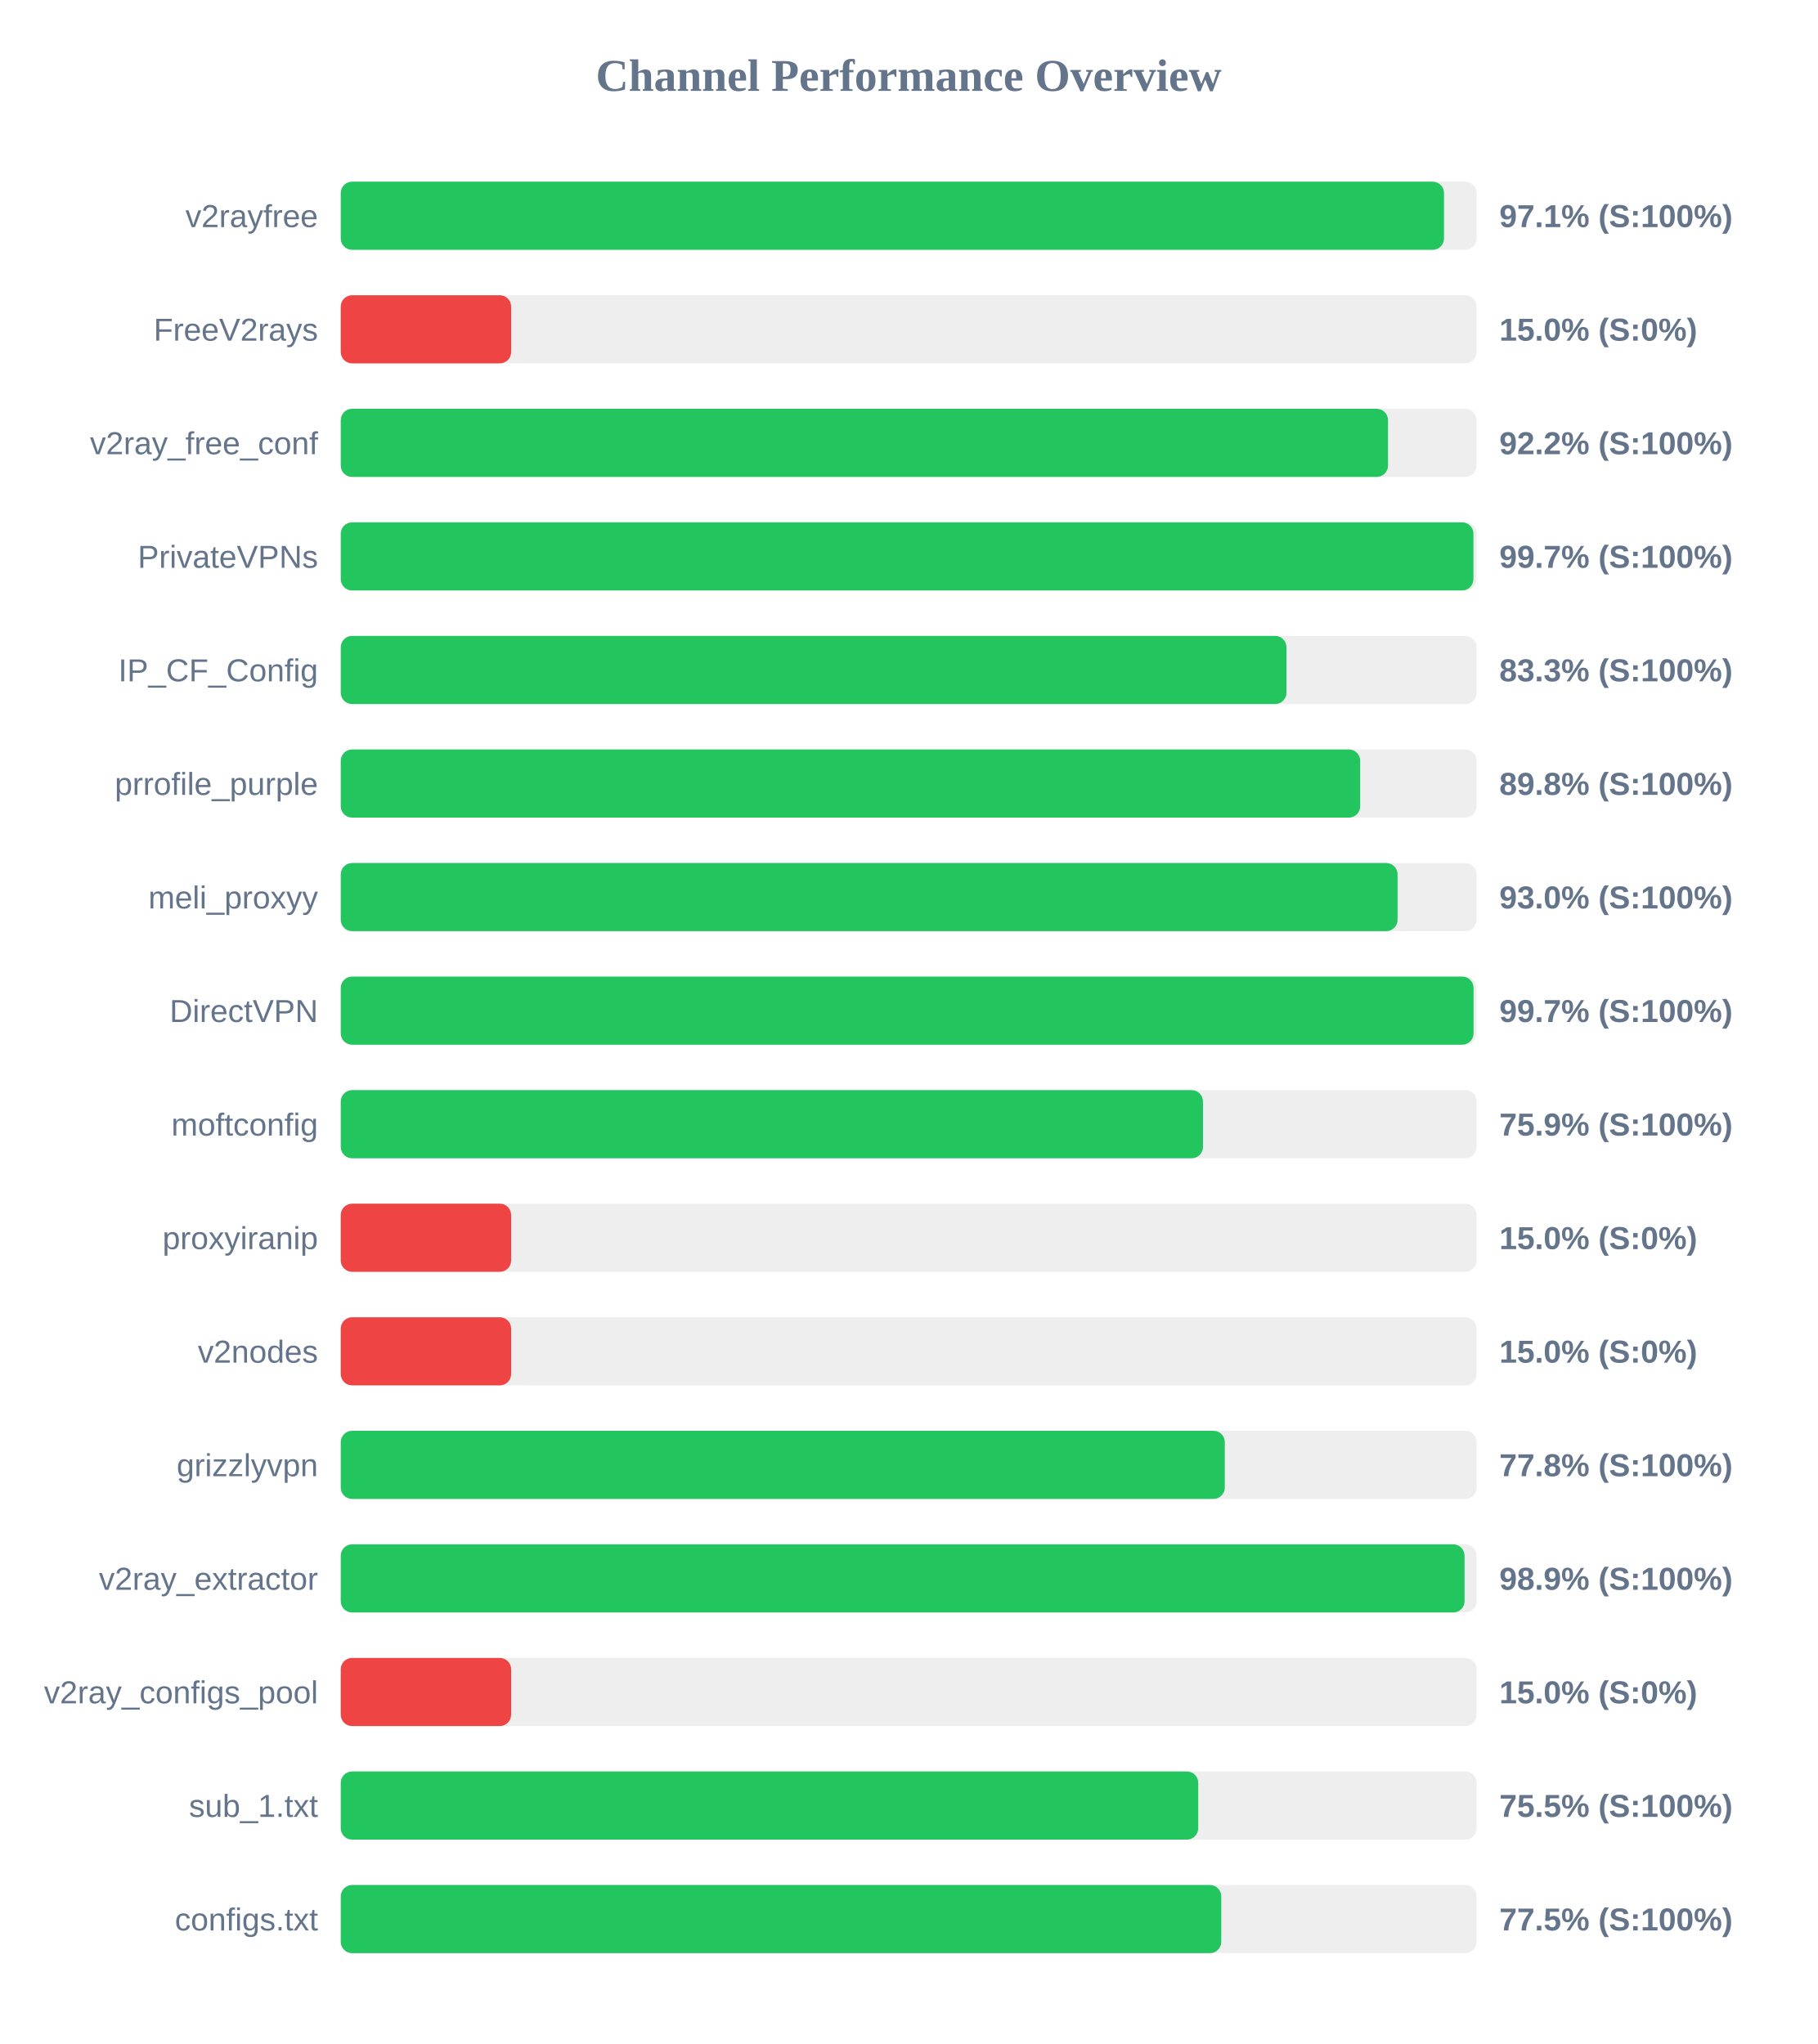
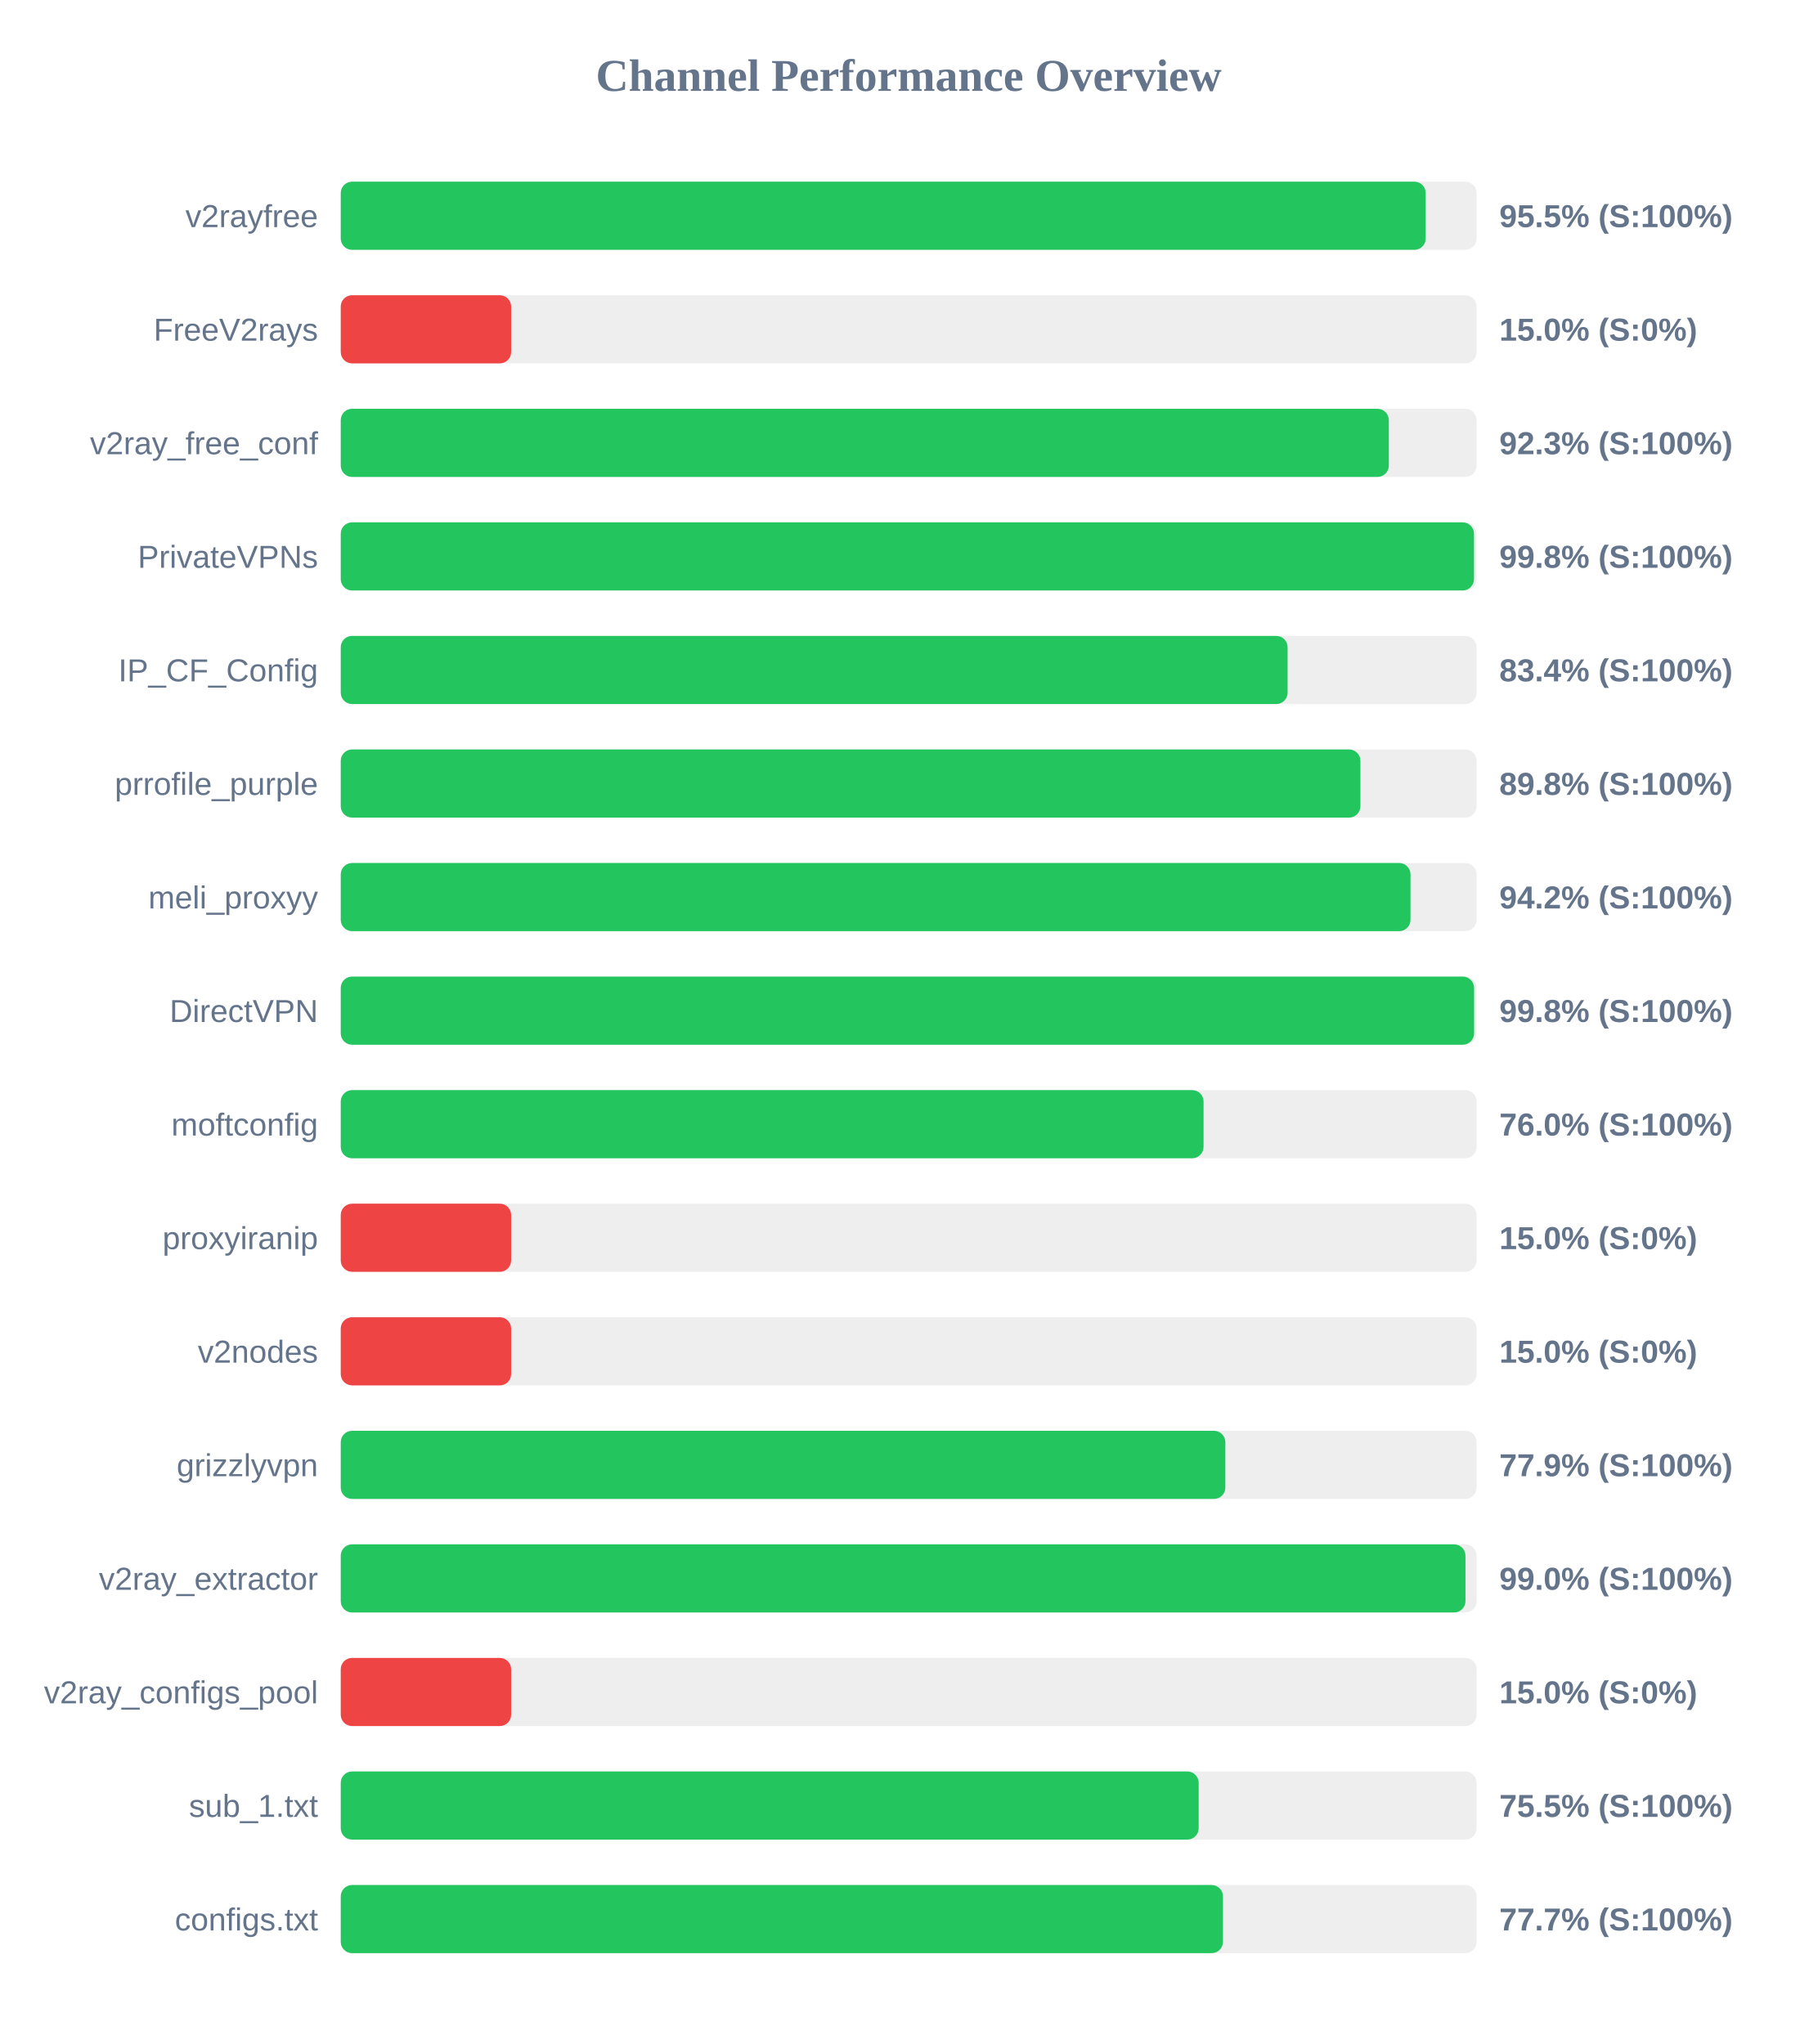
<svg xmlns="http://www.w3.org/2000/svg" width="800" height="900" version="1.1">
  <style>
        .row { font: 14px Arial; fill: #64748b; }
        .score { font: bold 14px Arial; fill: #64748b; }
    </style>
  <text x="400" y="40" text-anchor="middle" font-size="20px" font-weight="bold" fill="#64748b">Channel Performance Overview</text>
  <rect x="150" y="80" width="500" height="30" fill="#eee" rx="5" />
-   <rect x="150" y="80" width="485.65" height="30" fill="#22c55e" rx="5" />
+   <rect x="150" y="80" width="477.6" height="30" fill="#22c55e" rx="5" />
  <text x="140" y="100" text-anchor="end" class="row">v2rayfree</text>
-   <text x="660" y="100" text-anchor="start" class="score">97.1% (S:100%)</text>
+   <text x="660" y="100" text-anchor="start" class="score">95.5% (S:100%)</text>
  <rect x="150" y="130" width="500" height="30" fill="#eee" rx="5" />
  <rect x="150" y="130" width="75.0" height="30" fill="#ef4444" rx="5" />
  <text x="140" y="150" text-anchor="end" class="row">FreeV2rays</text>
  <text x="660" y="150" text-anchor="start" class="score">15.0% (S:0%)</text>
  <rect x="150" y="180" width="500" height="30" fill="#eee" rx="5" />
-   <rect x="150" y="180" width="461.0" height="30" fill="#22c55e" rx="5" />
+   <rect x="150" y="180" width="461.35" height="30" fill="#22c55e" rx="5" />
  <text x="140" y="200" text-anchor="end" class="row">v2ray_free_conf</text>
-   <text x="660" y="200" text-anchor="start" class="score">92.2% (S:100%)</text>
+   <text x="660" y="200" text-anchor="start" class="score">92.3% (S:100%)</text>
  <rect x="150" y="230" width="500" height="30" fill="#eee" rx="5" />
-   <rect x="150" y="230" width="498.6" height="30" fill="#22c55e" rx="5" />
+   <rect x="150" y="230" width="498.85" height="30" fill="#22c55e" rx="5" />
  <text x="140" y="250" text-anchor="end" class="row">PrivateVPNs</text>
-   <text x="660" y="250" text-anchor="start" class="score">99.7% (S:100%)</text>
+   <text x="660" y="250" text-anchor="start" class="score">99.8% (S:100%)</text>
  <rect x="150" y="280" width="500" height="30" fill="#eee" rx="5" />
-   <rect x="150" y="280" width="416.3" height="30" fill="#22c55e" rx="5" />
+   <rect x="150" y="280" width="416.8" height="30" fill="#22c55e" rx="5" />
  <text x="140" y="300" text-anchor="end" class="row">IP_CF_Config</text>
-   <text x="660" y="300" text-anchor="start" class="score">83.3% (S:100%)</text>
+   <text x="660" y="300" text-anchor="start" class="score">83.4% (S:100%)</text>
  <rect x="150" y="330" width="500" height="30" fill="#eee" rx="5" />
-   <rect x="150" y="330" width="448.75" height="30" fill="#22c55e" rx="5" />
+   <rect x="150" y="330" width="448.85" height="30" fill="#22c55e" rx="5" />
  <text x="140" y="350" text-anchor="end" class="row">prrofile_purple</text>
  <text x="660" y="350" text-anchor="start" class="score">89.8% (S:100%)</text>
  <rect x="150" y="380" width="500" height="30" fill="#eee" rx="5" />
-   <rect x="150" y="380" width="465.2" height="30" fill="#22c55e" rx="5" />
+   <rect x="150" y="380" width="470.9" height="30" fill="#22c55e" rx="5" />
  <text x="140" y="400" text-anchor="end" class="row">meli_proxyy</text>
-   <text x="660" y="400" text-anchor="start" class="score">93.0% (S:100%)</text>
+   <text x="660" y="400" text-anchor="start" class="score">94.2% (S:100%)</text>
  <rect x="150" y="430" width="500" height="30" fill="#eee" rx="5" />
-   <rect x="150" y="430" width="498.65" height="30" fill="#22c55e" rx="5" />
+   <rect x="150" y="430" width="498.9" height="30" fill="#22c55e" rx="5" />
  <text x="140" y="450" text-anchor="end" class="row">DirectVPN</text>
-   <text x="660" y="450" text-anchor="start" class="score">99.7% (S:100%)</text>
+   <text x="660" y="450" text-anchor="start" class="score">99.8% (S:100%)</text>
  <rect x="150" y="480" width="500" height="30" fill="#eee" rx="5" />
-   <rect x="150" y="480" width="379.55" height="30" fill="#22c55e" rx="5" />
+   <rect x="150" y="480" width="379.8" height="30" fill="#22c55e" rx="5" />
  <text x="140" y="500" text-anchor="end" class="row">moftconfig</text>
-   <text x="660" y="500" text-anchor="start" class="score">75.9% (S:100%)</text>
+   <text x="660" y="500" text-anchor="start" class="score">76.0% (S:100%)</text>
  <rect x="150" y="530" width="500" height="30" fill="#eee" rx="5" />
  <rect x="150" y="530" width="75.0" height="30" fill="#ef4444" rx="5" />
  <text x="140" y="550" text-anchor="end" class="row">proxyiranip</text>
  <text x="660" y="550" text-anchor="start" class="score">15.0% (S:0%)</text>
  <rect x="150" y="580" width="500" height="30" fill="#eee" rx="5" />
  <rect x="150" y="580" width="75.0" height="30" fill="#ef4444" rx="5" />
  <text x="140" y="600" text-anchor="end" class="row">v2nodes</text>
  <text x="660" y="600" text-anchor="start" class="score">15.0% (S:0%)</text>
  <rect x="150" y="630" width="500" height="30" fill="#eee" rx="5" />
-   <rect x="150" y="630" width="389.15" height="30" fill="#22c55e" rx="5" />
+   <rect x="150" y="630" width="389.4" height="30" fill="#22c55e" rx="5" />
  <text x="140" y="650" text-anchor="end" class="row">grizzlyvpn</text>
-   <text x="660" y="650" text-anchor="start" class="score">77.8% (S:100%)</text>
+   <text x="660" y="650" text-anchor="start" class="score">77.9% (S:100%)</text>
  <rect x="150" y="680" width="500" height="30" fill="#eee" rx="5" />
-   <rect x="150" y="680" width="494.7" height="30" fill="#22c55e" rx="5" />
+   <rect x="150" y="680" width="495.1" height="30" fill="#22c55e" rx="5" />
  <text x="140" y="700" text-anchor="end" class="row">v2ray_extractor</text>
-   <text x="660" y="700" text-anchor="start" class="score">98.9% (S:100%)</text>
+   <text x="660" y="700" text-anchor="start" class="score">99.0% (S:100%)</text>
  <rect x="150" y="730" width="500" height="30" fill="#eee" rx="5" />
  <rect x="150" y="730" width="75.0" height="30" fill="#ef4444" rx="5" />
  <text x="140" y="750" text-anchor="end" class="row">v2ray_configs_pool</text>
  <text x="660" y="750" text-anchor="start" class="score">15.0% (S:0%)</text>
  <rect x="150" y="780" width="500" height="30" fill="#eee" rx="5" />
-   <rect x="150" y="780" width="377.45" height="30" fill="#22c55e" rx="5" />
+   <rect x="150" y="780" width="377.65" height="30" fill="#22c55e" rx="5" />
  <text x="140" y="800" text-anchor="end" class="row">sub_1.txt</text>
  <text x="660" y="800" text-anchor="start" class="score">75.5% (S:100%)</text>
  <rect x="150" y="830" width="500" height="30" fill="#eee" rx="5" />
-   <rect x="150" y="830" width="387.6" height="30" fill="#22c55e" rx="5" />
+   <rect x="150" y="830" width="388.35" height="30" fill="#22c55e" rx="5" />
  <text x="140" y="850" text-anchor="end" class="row">configs.txt</text>
-   <text x="660" y="850" text-anchor="start" class="score">77.5% (S:100%)</text>
+   <text x="660" y="850" text-anchor="start" class="score">77.7% (S:100%)</text>
</svg>
